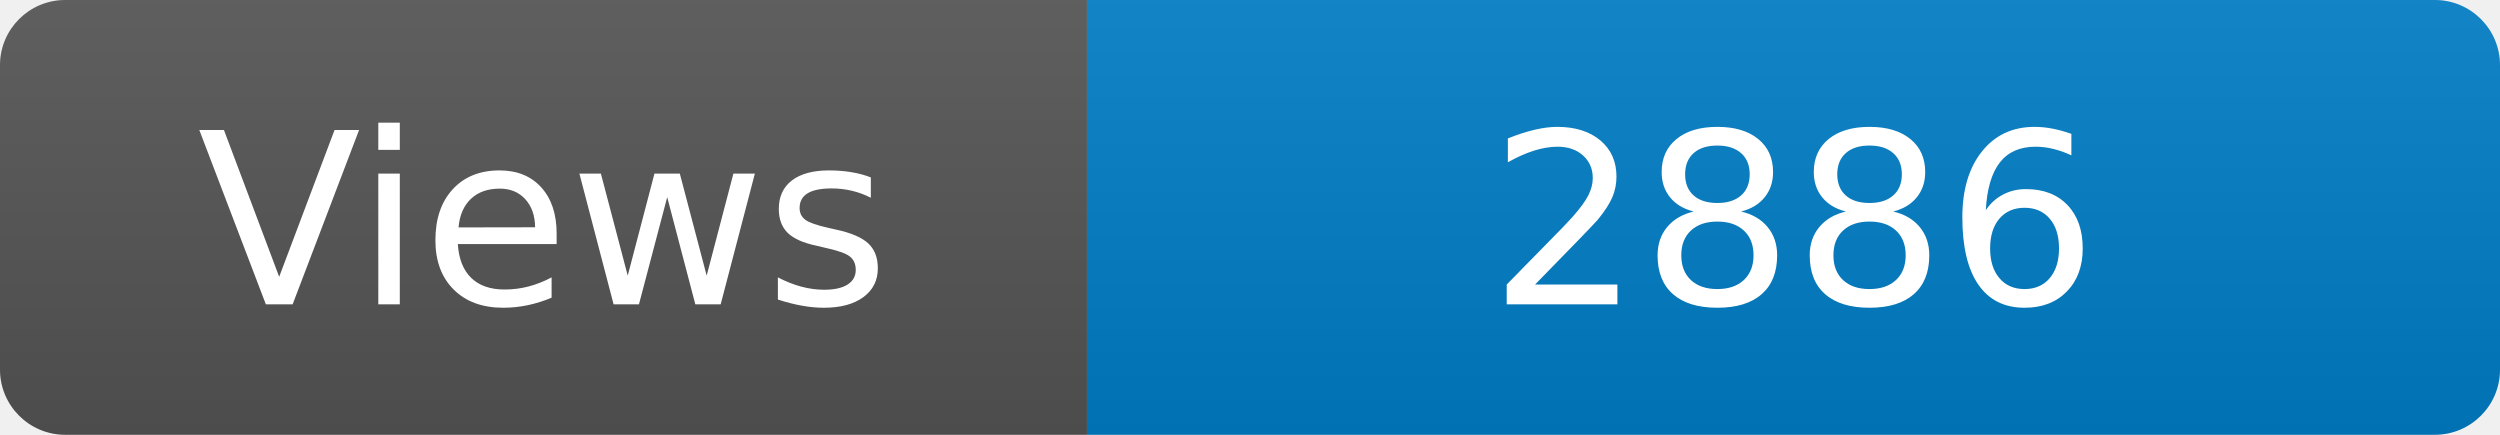
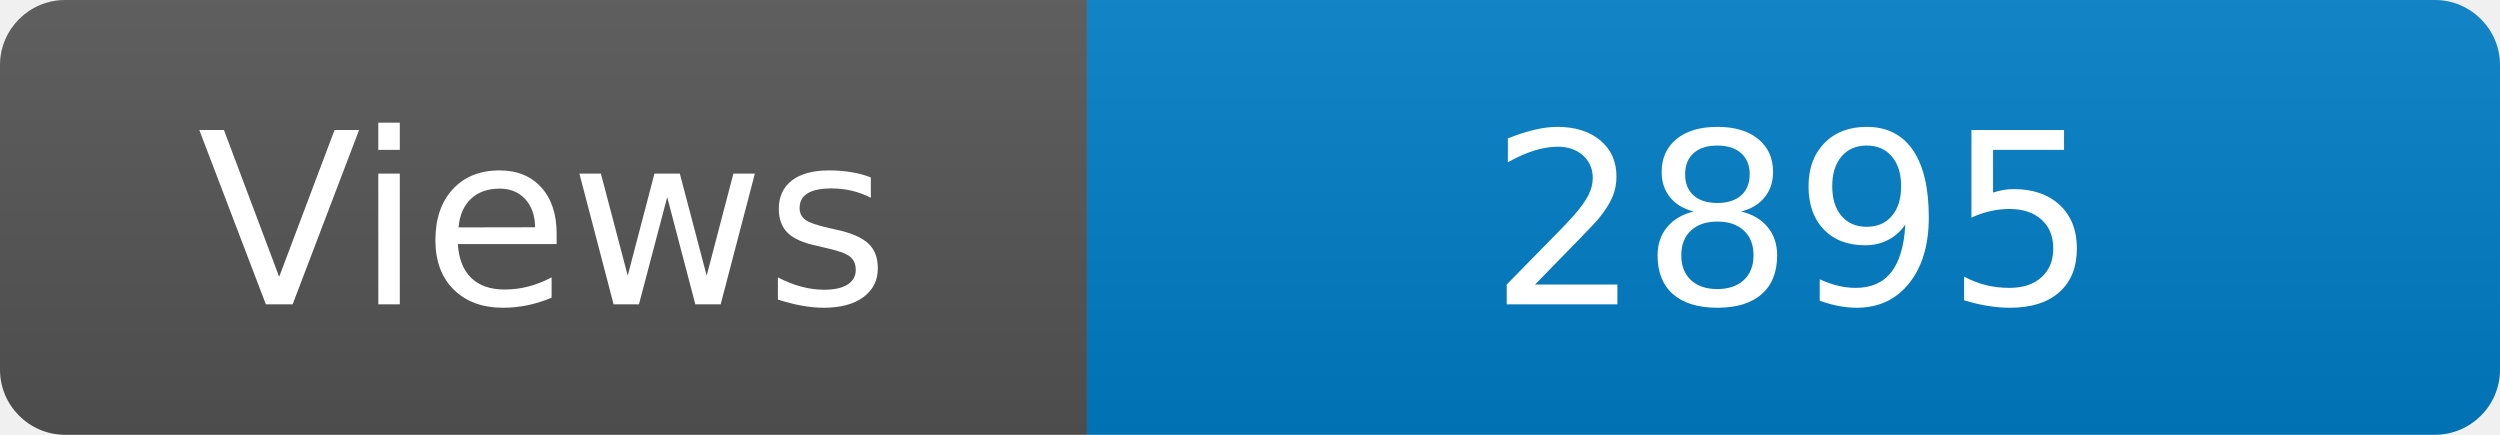
<svg xmlns="http://www.w3.org/2000/svg" width="115" height="20" role="img" aria-label="Maintained?: yes">
  <linearGradient id="s" x2="0" y2="100%">
    <stop offset="0" stop-color="#bbb" stop-opacity=".1" />
    <stop offset="1" stop-opacity=".1" />
  </linearGradient>
  <clipPath id="r">
    <rect width="115" height="20" rx="3" fill="#fff" />
  </clipPath>
  <g clip-path="url(#r)">
    <rect width="50" height="20" fill="#555" />
    <rect x="50" width="160" height="20" fill="#007ec6" />
    <rect width="115" height="20" fill="url(#s)" />
  </g>
  <g fill="#fff" text-anchor="middle" font-family="Verdana,Geneva,DejaVu Sans,sans-serif" font-size="110">
    <text x="250" y="140" transform="scale(.1)" fill="#fff">Views</text>
-     <text x="825" y="140" transform="scale(.1)" fill="#fff">2886</text>
+     <text x="825" y="140" transform="scale(.1)" fill="#fff">2895</text>
  </g>
</svg>
